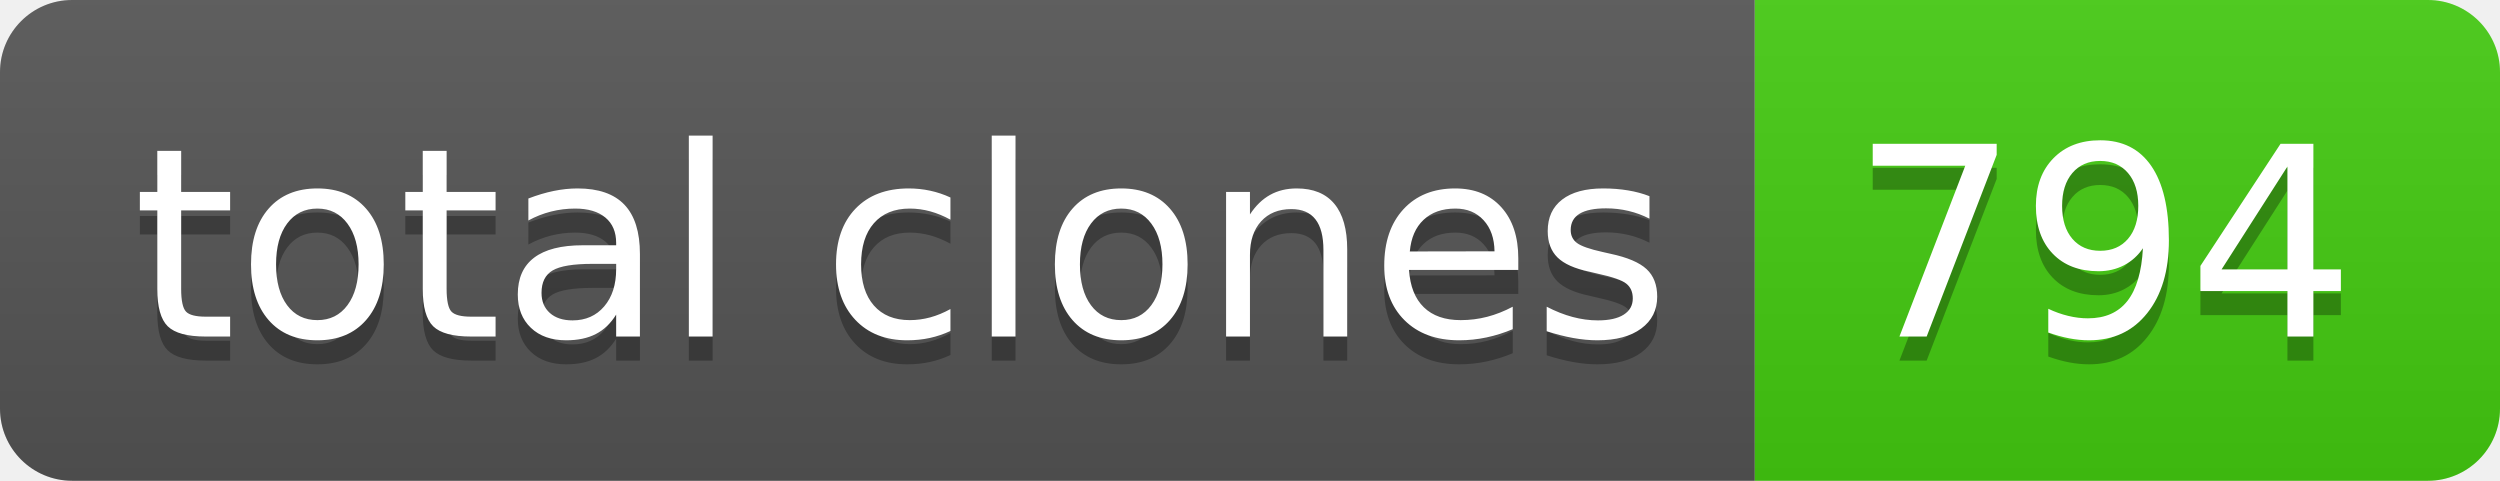
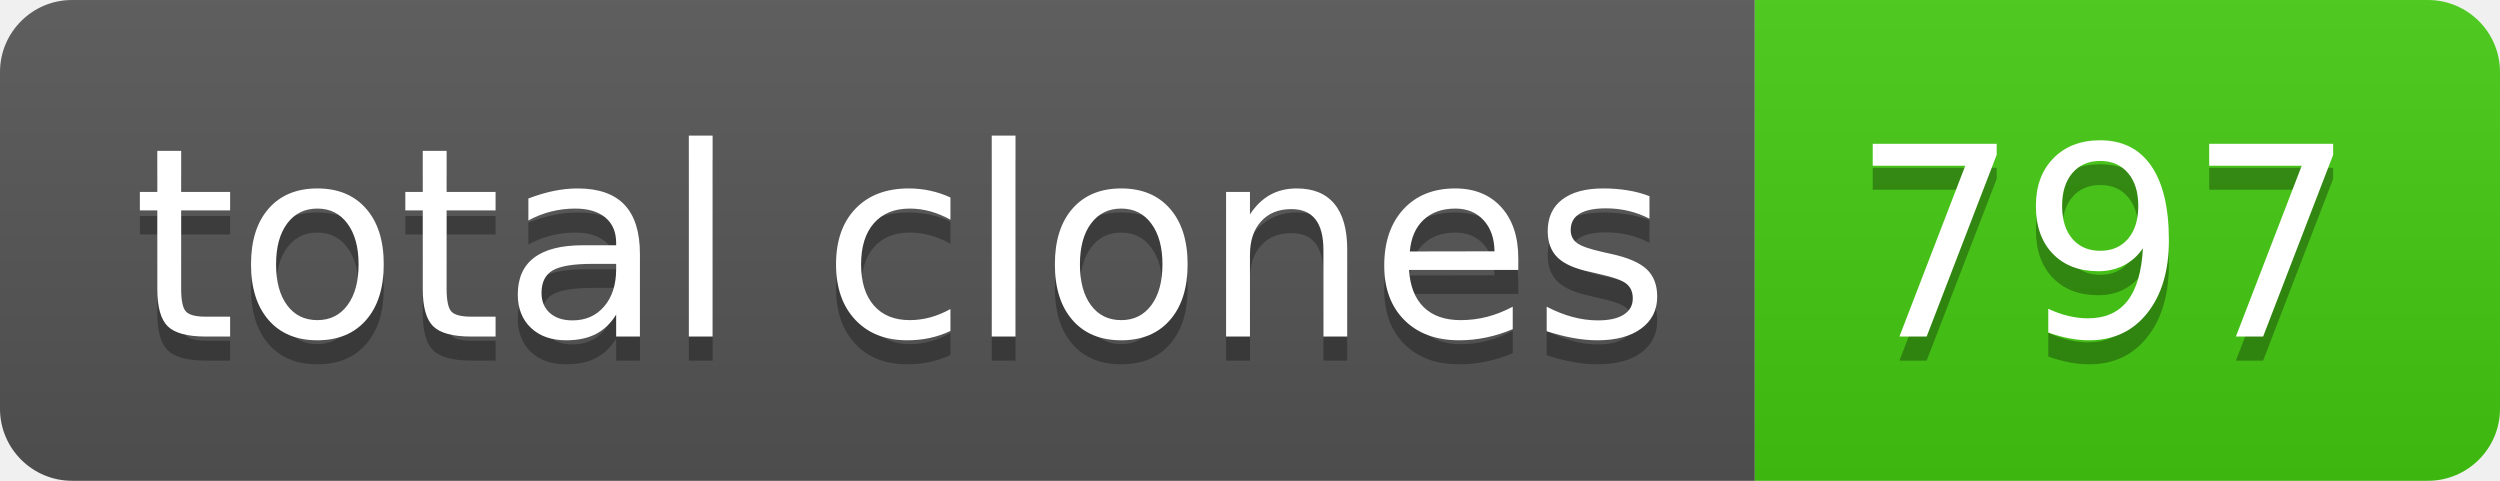
- <svg xmlns="http://www.w3.org/2000/svg" width="104" height="20" role="img" aria-label="total clones: 794">
+ <svg xmlns="http://www.w3.org/2000/svg" width="104" height="20" role="img" aria-label="total clones: 797">
  <linearGradient id="s" x2="0" y2="100%">
    <stop offset="0" stop-color="#bbb" stop-opacity=".1" />
    <stop offset="1" stop-opacity=".1" />
  </linearGradient>
  <clipPath id="r">
    <rect width="104" height="20" rx="3" fill="#fff" />
  </clipPath>
  <g clip-path="url(#r)">
    <rect width="73" height="20" fill="#555" />
    <rect x="73" width="31" height="20" fill="#4c1" />
    <rect width="104" height="20" fill="url(#s)" />
  </g>
  <g fill="#fff" text-anchor="middle" font-family="Verdana,Geneva,DejaVu Sans,sans-serif" text-rendering="geometricPrecision" font-size="110">
    <text aria-hidden="true" x="375" y="150" fill="#010101" fill-opacity=".3" transform="scale(.1)" textLength="630">total clones</text>
    <text x="375" y="140" transform="scale(.1)" fill="#fff" textLength="630">total clones</text>
-     <text aria-hidden="true" x="875" y="150" fill="#010101" fill-opacity=".3" transform="scale(.1)" textLength="210">794</text>
-     <text x="875" y="140" transform="scale(.1)" fill="#fff" textLength="210">794</text>
+     <text aria-hidden="true" x="875" y="150" fill="#010101" fill-opacity=".3" transform="scale(.1)" textLength="210">797</text>
+     <text x="875" y="140" transform="scale(.1)" fill="#fff" textLength="210">797</text>
  </g>
</svg>
